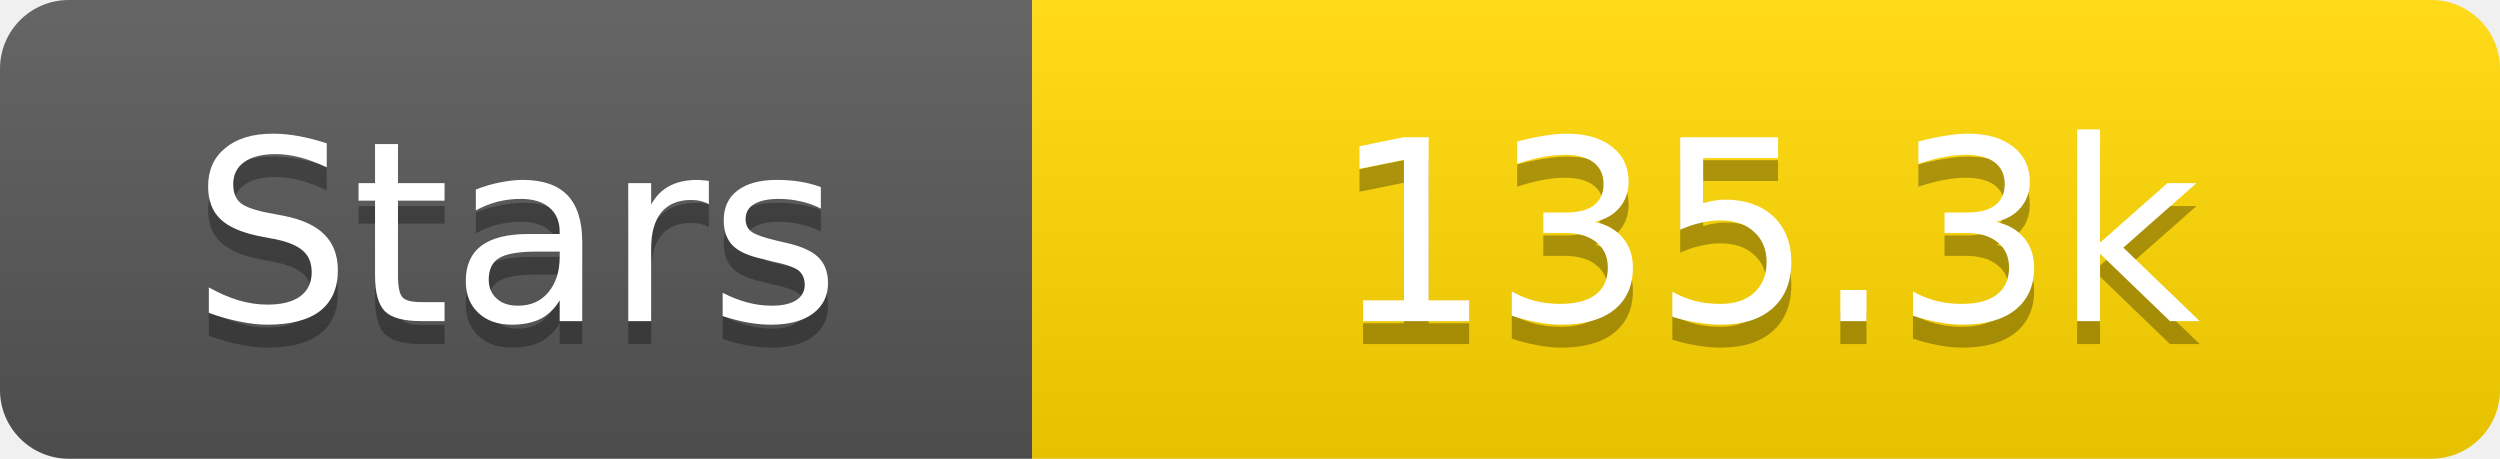
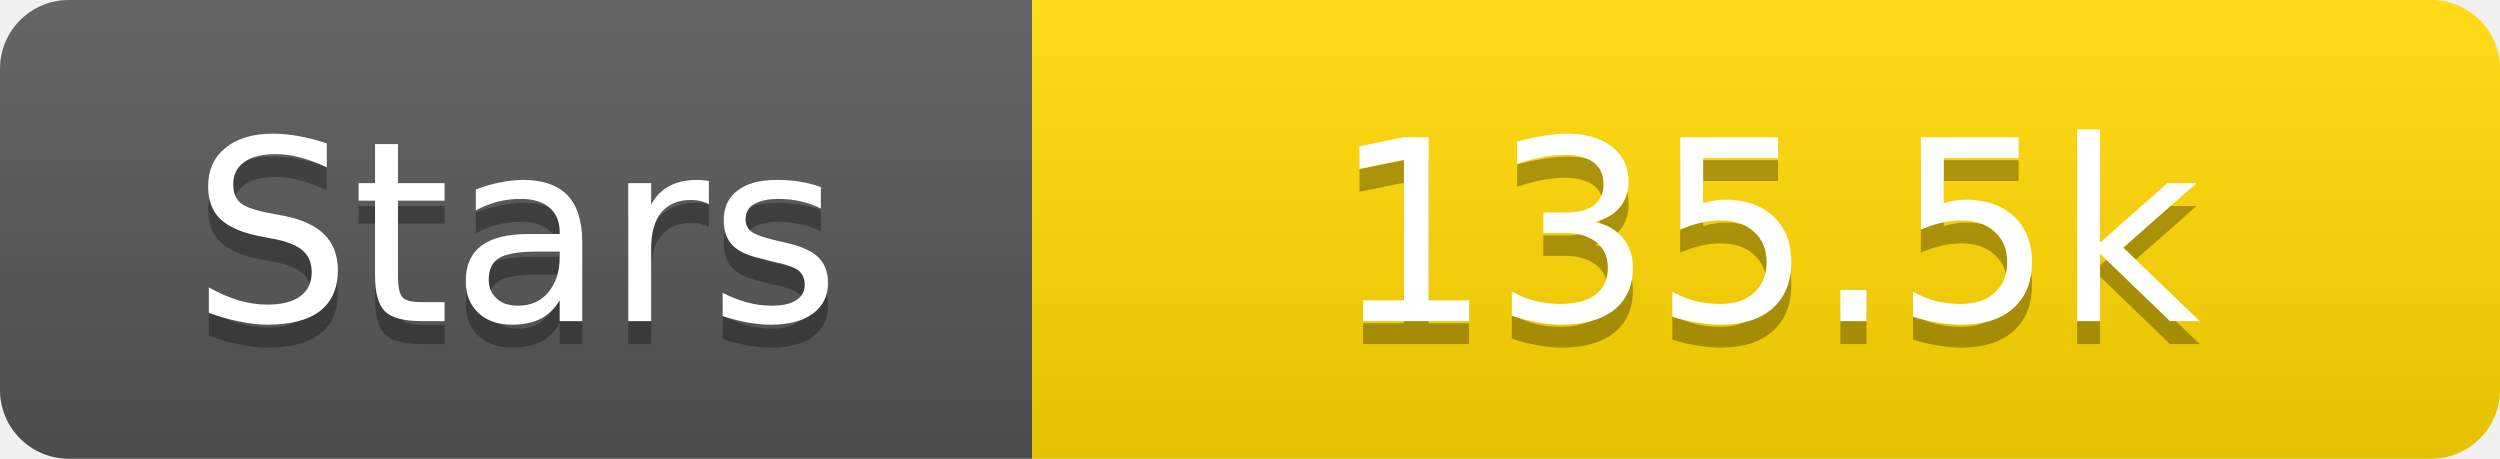
<svg xmlns="http://www.w3.org/2000/svg" width="109" height="20">
  <linearGradient id="s" x2="0" y2="100%">
    <stop offset="0" stop-color="#fff" stop-opacity=".1" />
    <stop offset="1" stop-opacity=".1" />
  </linearGradient>
  <clipPath id="r">
    <rect width="109" height="20" rx="3" fill="#fff" />
  </clipPath>
  <g clip-path="url(#r)">
    <rect width="45" height="20" fill="#555" />
    <rect x="45" width="64" height="20" fill="#ffd700" />
    <rect width="109" height="20" fill="url(#s)" />
  </g>
  <g fill="#fff" text-anchor="middle" font-family="Verdana,Geneva,DejaVu Sans,sans-serif" text-rendering="geometricPrecision" font-size="11">
    <text x="22.5" y="15" fill="#010101" fill-opacity=".3">Stars</text>
    <text x="22.5" y="14">Stars</text>
-     <text x="77.0" y="15" fill="#010101" fill-opacity=".3">135.3k</text>
-     <text x="77.0" y="14">135.3k</text>
+     <text x="77.0" y="15" fill="#010101" fill-opacity=".3">135.5k</text>
+     <text x="77.0" y="14">135.5k</text>
  </g>
</svg>
